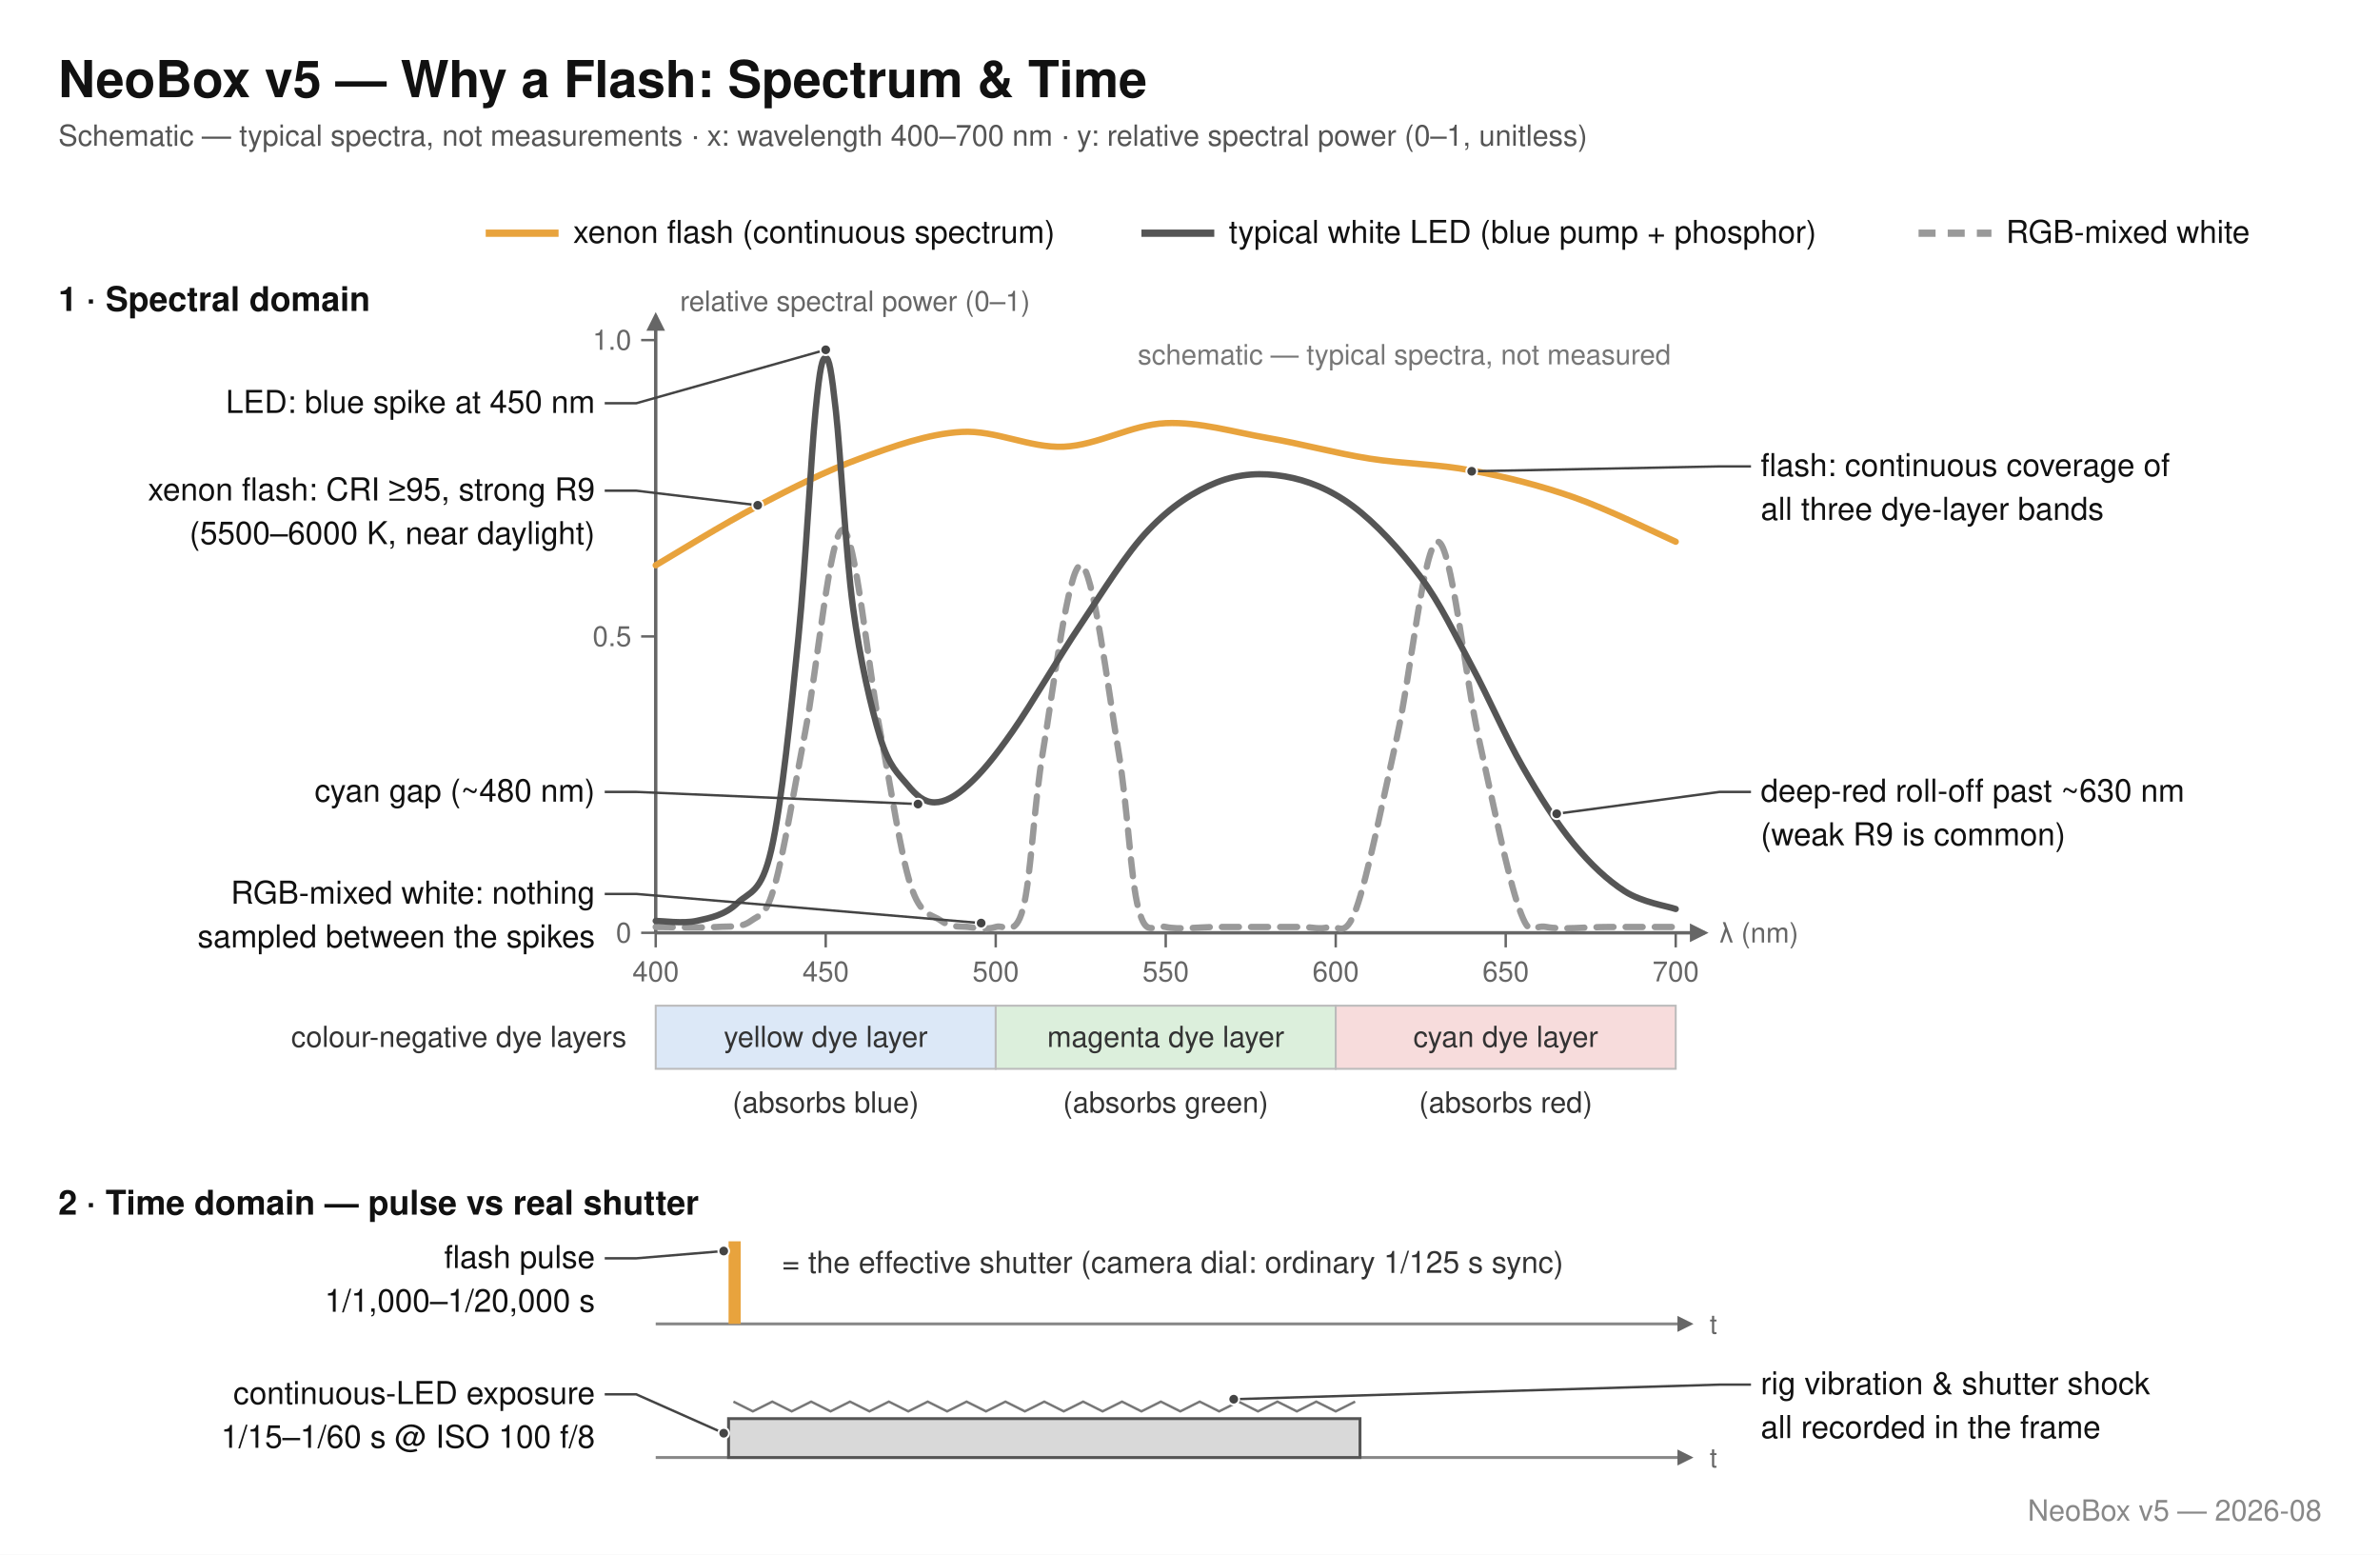
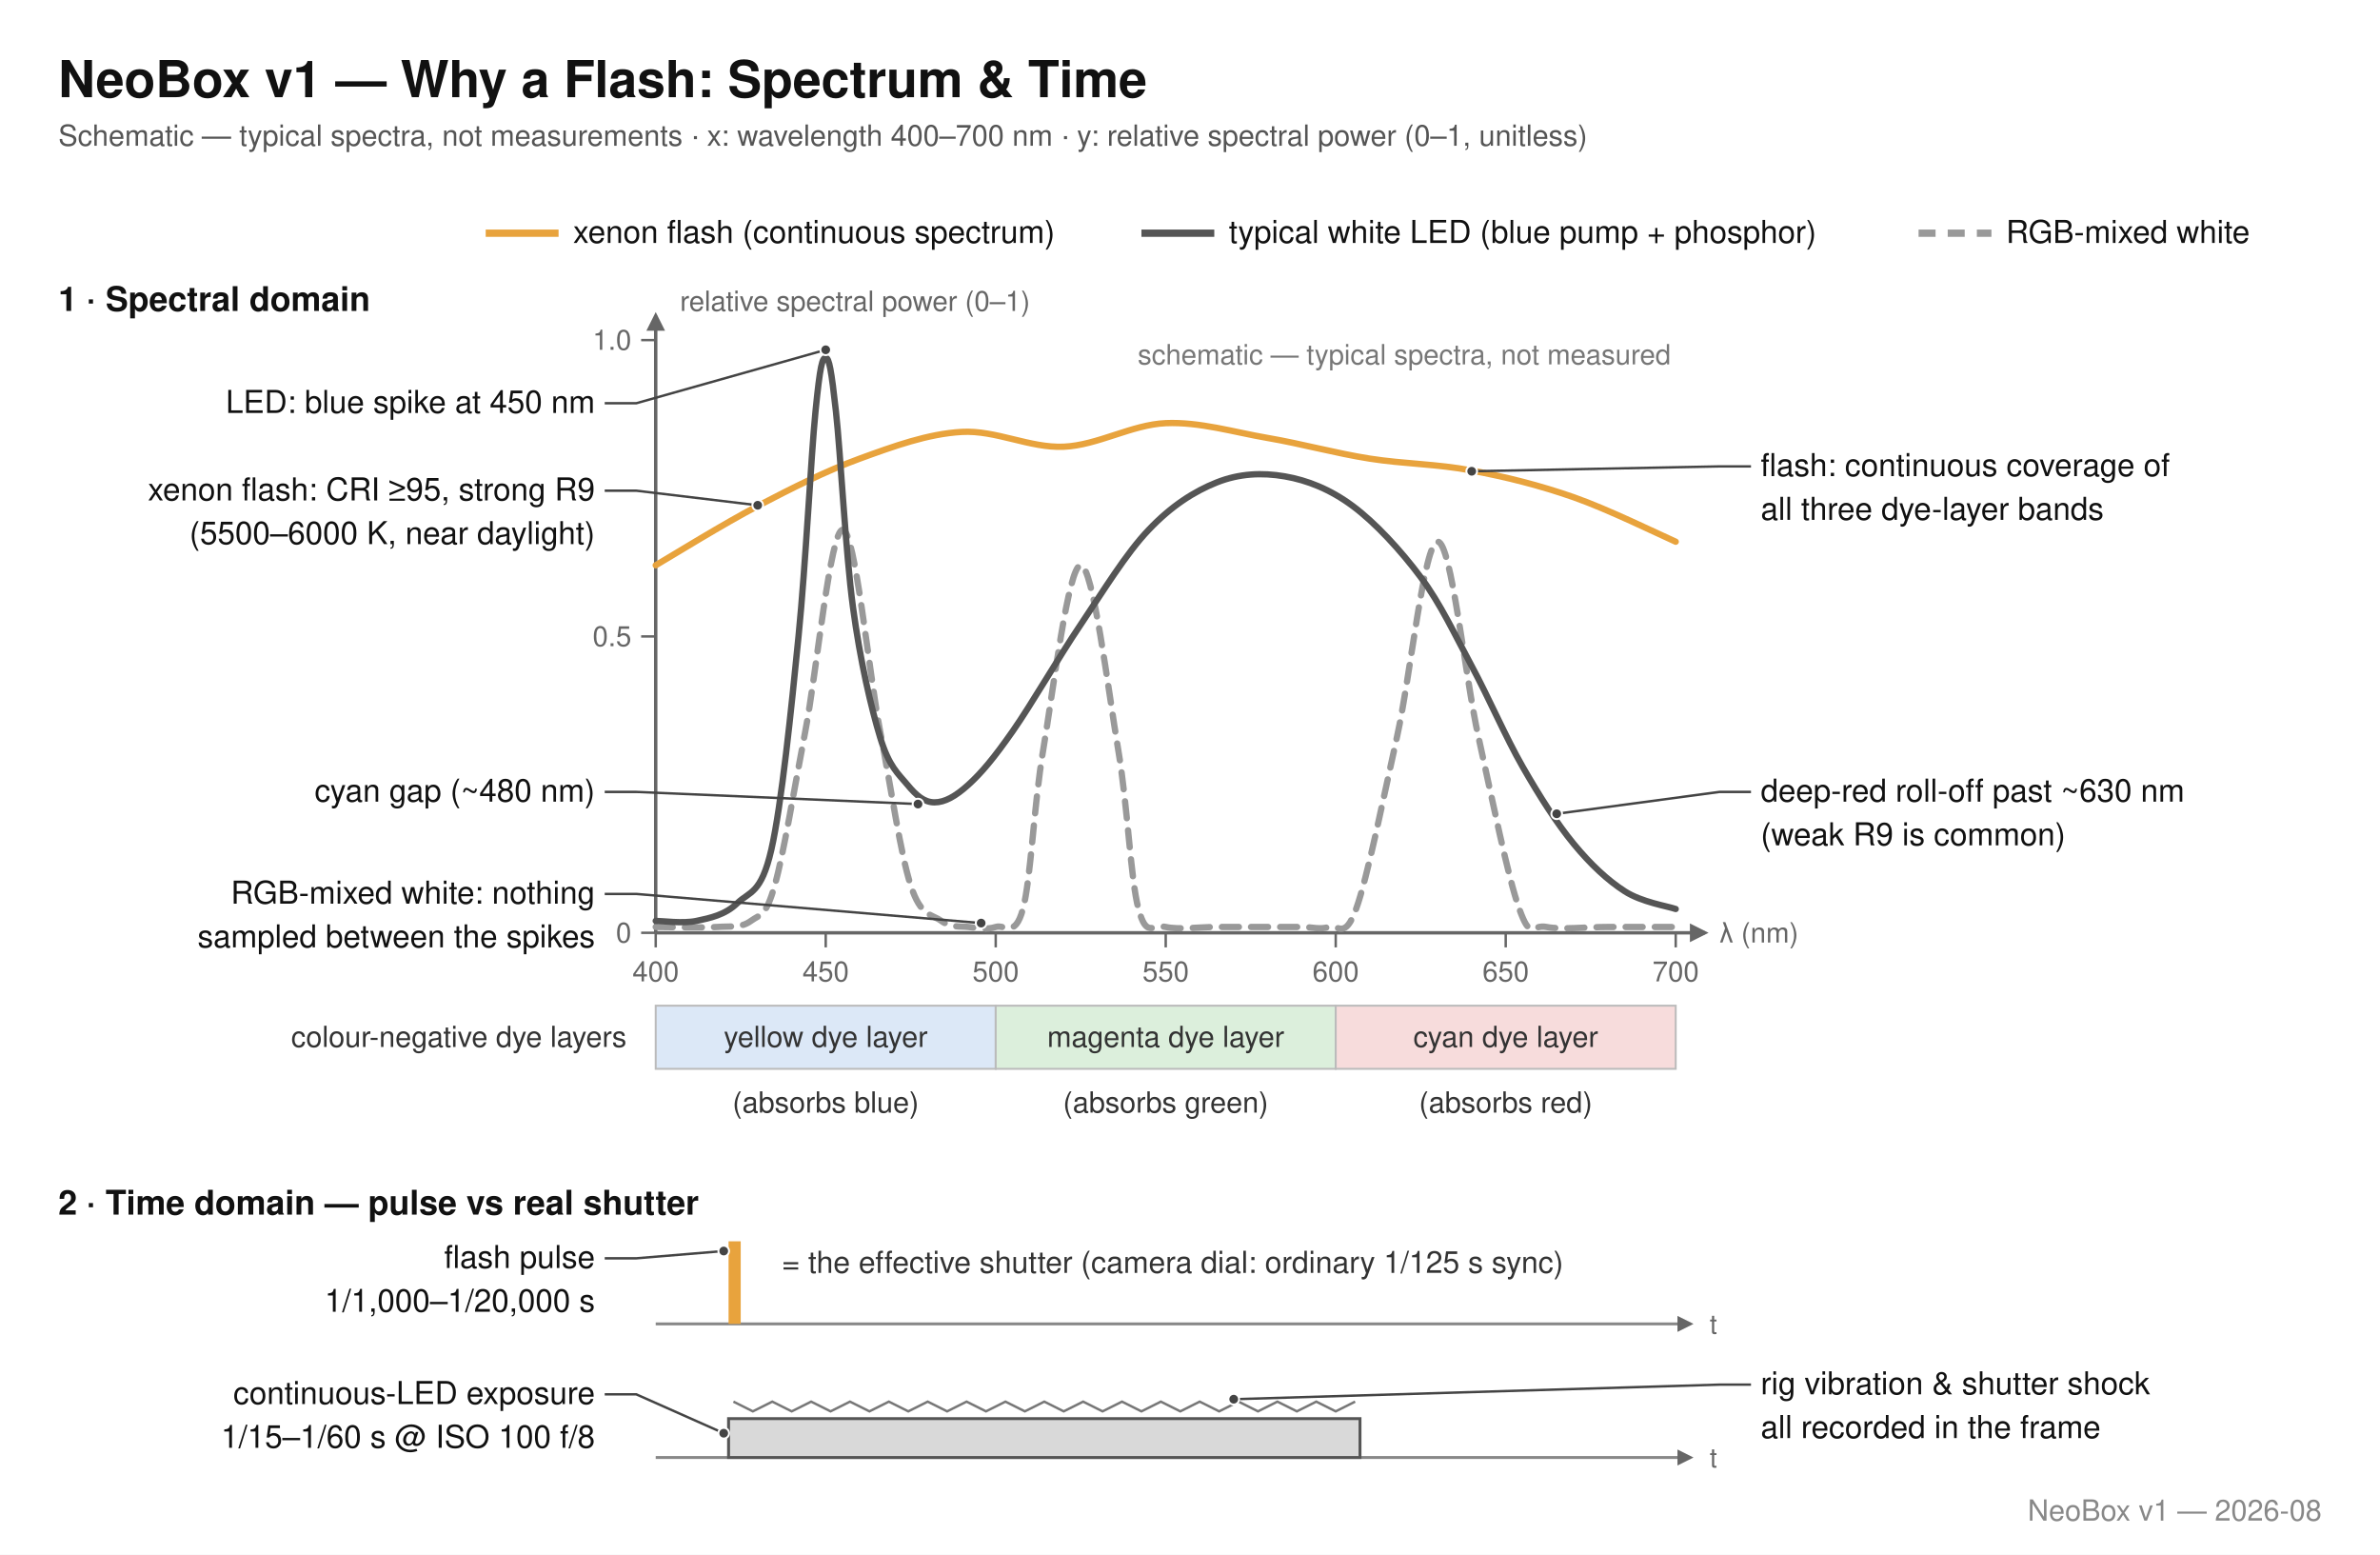
<svg xmlns="http://www.w3.org/2000/svg" width="980" height="640" viewBox="0 0 980 640" font-family="Helvetica, Arial, sans-serif">
  <rect width="980" height="640" fill="#ffffff" />
  <defs>
    <marker id="mg" viewBox="0 0 10 10" refX="8" refY="5" markerWidth="5.5" markerHeight="5.5" orient="auto">
      <path d="M0,0 L10,5 L0,10 z" fill="#666" />
    </marker>
  </defs>
-   <text x="24" y="40" font-size="21" fill="#111" font-weight="bold">NeoBox v5 — Why a Flash: Spectrum &amp; Time</text>
+   <text x="24" y="40" font-size="21" fill="#111" font-weight="bold">NeoBox v1 — Why a Flash: Spectrum &amp; Time</text>
  <text x="24" y="60" font-size="12" fill="#555">Schematic — typical spectra, not measurements · x: wavelength 400–700 nm · y: relative spectral power (0–1, unitless)</text>
  <line x1="200" y1="96" x2="230" y2="96" stroke="#e8a33d" stroke-width="3" />
  <text x="236" y="100" font-size="13" fill="#111">xenon flash (continuous spectrum)</text>
  <line x1="470" y1="96" x2="500" y2="96" stroke="#555" stroke-width="3" />
  <text x="506" y="100" font-size="13" fill="#111">typical white LED (blue pump + phosphor)</text>
  <line x1="790" y1="96" x2="820" y2="96" stroke="#999" stroke-width="3" stroke-dasharray="7,5" />
  <text x="826" y="100" font-size="13" fill="#111">RGB-mixed white</text>
  <text x="24" y="128" font-size="14" fill="#111" font-weight="bold">1 · Spectral domain</text>
  <text x="280" y="128" font-size="11.5" fill="#666">relative spectral power (0–1)</text>
  <line x1="270.0" y1="384.0" x2="702" y2="384.0" stroke="#666" stroke-width="1.4" marker-end="url(#mg)" />
  <line x1="270.0" y1="384.0" x2="270.0" y2="130" stroke="#666" stroke-width="1.4" marker-end="url(#mg)" />
  <text x="708" y="388" font-size="11.5" fill="#666">λ (nm)</text>
  <line x1="270.0" y1="384.0" x2="270.0" y2="390.0" stroke="#666" stroke-width="1" />
  <text x="270.0" y="404" font-size="11.5" fill="#666" text-anchor="middle">400</text>
  <line x1="340.0" y1="384.0" x2="340.0" y2="390.0" stroke="#666" stroke-width="1" />
  <text x="340.0" y="404" font-size="11.5" fill="#666" text-anchor="middle">450</text>
  <line x1="410.0" y1="384.0" x2="410.0" y2="390.0" stroke="#666" stroke-width="1" />
  <text x="410.0" y="404" font-size="11.5" fill="#666" text-anchor="middle">500</text>
  <line x1="480.0" y1="384.0" x2="480.0" y2="390.0" stroke="#666" stroke-width="1" />
  <text x="480.0" y="404" font-size="11.5" fill="#666" text-anchor="middle">550</text>
  <line x1="550.0" y1="384.0" x2="550.0" y2="390.0" stroke="#666" stroke-width="1" />
  <text x="550.0" y="404" font-size="11.5" fill="#666" text-anchor="middle">600</text>
  <line x1="620.0" y1="384.0" x2="620.0" y2="390.0" stroke="#666" stroke-width="1" />
  <text x="620.0" y="404" font-size="11.5" fill="#666" text-anchor="middle">650</text>
  <line x1="690.0" y1="384.0" x2="690.0" y2="390.0" stroke="#666" stroke-width="1" />
  <text x="690.0" y="404" font-size="11.5" fill="#666" text-anchor="middle">700</text>
  <line x1="264.0" y1="384.0" x2="270.0" y2="384.0" stroke="#666" stroke-width="1" />
  <text x="260.0" y="388.0" font-size="11.5" fill="#666" text-anchor="end">0</text>
  <line x1="264.0" y1="262.0" x2="270.0" y2="262.0" stroke="#666" stroke-width="1" />
  <text x="260.0" y="266.0" font-size="11.5" fill="#666" text-anchor="end">0.5</text>
  <line x1="264.0" y1="140.0" x2="270.0" y2="140.0" stroke="#666" stroke-width="1" />
  <text x="260.0" y="144.0" font-size="11.5" fill="#666" text-anchor="end">1.0</text>
  <rect x="270.0" y="414" width="140.0" height="26" fill="#dce8f7" stroke="#bbbbbb" stroke-width="0.8" />
  <text x="340.0" y="431" font-size="12" fill="#333" text-anchor="middle">yellow dye layer</text>
  <text x="340.0" y="458" font-size="12" fill="#333" text-anchor="middle">(absorbs blue)</text>
  <rect x="410.0" y="414" width="140.0" height="26" fill="#dcefdc" stroke="#bbbbbb" stroke-width="0.8" />
  <text x="480.0" y="431" font-size="12" fill="#333" text-anchor="middle">magenta dye layer</text>
  <text x="480.0" y="458" font-size="12" fill="#333" text-anchor="middle">(absorbs green)</text>
  <rect x="550.0" y="414" width="140.0" height="26" fill="#f7dcdc" stroke="#bbbbbb" stroke-width="0.8" />
  <text x="620.0" y="431" font-size="12" fill="#333" text-anchor="middle">cyan dye layer</text>
  <text x="620.0" y="458" font-size="12" fill="#333" text-anchor="middle">(absorbs red)</text>
  <text x="258" y="431" font-size="12" fill="#333" text-anchor="end">colour-negative dye layers</text>
  <path d="M270.0,381.6 C274.2,381.6 288.7,382.0 295.2,381.6 C301.7,381.2 305.2,382.0 309.2,379.1 C313.2,376.2 315.3,377.5 319.0,364.5 C322.7,351.5 326.9,325.4 331.6,301.0 C336.3,276.6 341.9,218.1 347.0,218.1 C352.1,218.1 357.7,276.6 362.4,301.0 C367.1,325.4 370.8,351.5 375.0,364.5 C379.2,377.5 383.6,376.2 387.6,379.1 C391.6,382.0 395.1,381.2 398.8,381.6 C402.5,382.0 406.3,382.8 410.0,381.6 C413.7,380.4 417.9,386.4 421.2,374.2 C424.5,362.0 425.6,332.0 429.6,308.4 C433.6,284.8 439.9,232.7 445.0,232.7 C450.1,232.7 456.4,284.8 460.4,308.4 C464.4,332.0 465.5,362.0 468.8,374.2 C472.1,386.4 474.6,380.4 480.0,381.6 C485.4,382.8 494.0,381.6 501.0,381.6 C508.0,381.6 516.2,381.6 522.0,381.6 C527.8,381.6 531.8,381.6 536.0,381.6 C540.2,381.6 543.5,382.8 547.2,381.6 C550.9,380.4 553.7,387.2 558.4,374.2 C563.1,361.2 569.6,328.7 575.2,303.5 C580.8,278.3 586.4,223.0 592.0,223.0 C597.6,223.0 603.2,278.3 608.8,303.5 C614.4,328.7 620.9,361.2 625.6,374.2 C630.3,387.2 630.7,380.4 636.8,381.6 C642.9,382.8 653.1,381.6 662.0,381.6 C670.9,381.6 685.3,381.6 690.0,381.6" fill="none" stroke="#999" stroke-width="2.6" stroke-linecap="round" stroke-dasharray="7,5" />
  <path d="M270.0,232.7 C277.0,228.6 298.0,215.6 312.0,208.3 C326.0,201.0 340.0,193.9 354.0,188.8 C368.0,183.7 382.0,178.6 396.0,177.8 C410.0,177.0 424.0,184.5 438.0,183.9 C452.0,183.3 466.0,174.8 480.0,174.2 C494.0,173.6 508.0,177.9 522.0,180.3 C536.0,182.7 550.0,186.6 564.0,188.8 C578.0,191.0 592.0,191.0 606.0,193.7 C620.0,196.3 634.0,199.8 648.0,204.7 C662.0,209.6 683.0,219.9 690.0,223.0" fill="none" stroke="#e8a33d" stroke-width="2.6" stroke-linecap="round" />
  <path d="M270.0,379.1 C272.8,379.1 281.2,380.3 286.8,379.1 C292.4,377.9 298.5,376.7 303.6,371.8 C308.7,366.9 313.4,368.1 317.6,349.8 C321.8,331.5 325.8,292.1 328.8,262.0 C331.8,231.9 333.9,188.4 335.8,169.3 C337.7,150.2 338.6,147.3 340.0,147.3 C341.4,147.3 342.3,152.2 344.2,169.3 C346.1,186.4 348.2,227.4 351.2,249.8 C354.2,272.2 358.7,291.3 362.4,303.5 C366.1,315.7 369.9,318.5 373.6,323.0 C377.3,327.5 380.6,330.3 384.8,330.3 C389.0,330.3 393.4,327.9 398.8,323.0 C404.2,318.1 409.3,312.0 417.0,301.0 C424.7,290.0 435.7,270.9 445.0,257.1 C454.3,243.3 463.7,227.8 473.0,218.1 C482.3,208.3 491.7,202.3 501.0,198.6 C510.3,194.9 519.7,194.5 529.0,196.1 C538.3,197.7 547.7,201.4 557.0,208.3 C566.3,215.2 576.8,226.6 585.0,237.6 C593.2,248.6 599.0,261.2 606.0,274.2 C613.0,287.2 620.0,303.5 627.0,315.7 C634.0,327.9 641.0,338.9 648.0,347.4 C655.0,355.9 662.0,362.4 669.0,366.9 C676.0,371.4 686.5,373.0 690.0,374.2" fill="none" stroke="#555" stroke-width="2.6" stroke-linecap="round" />
  <text x="688" y="150" font-size="11.5" fill="#777" text-anchor="end">schematic — typical spectra, not measured</text>
  <text x="245" y="170" font-size="13" fill="#111" text-anchor="end">LED: blue spike at 450 nm</text>
  <polyline points="249,166 262,166 340,144" fill="none" stroke="#444" stroke-width="1" />
  <circle cx="340" cy="144" r="2.2" fill="#444" stroke="#ffffff" stroke-width="0.8" />
  <text x="245" y="206" font-size="13" fill="#111" text-anchor="end">xenon flash: CRI ≥95, strong R9</text>
  <text x="245" y="224" font-size="13" fill="#111" text-anchor="end">(5500–6000 K, near daylight)</text>
  <polyline points="249,202 262,202 312,208" fill="none" stroke="#444" stroke-width="1" />
  <circle cx="312" cy="208" r="2.2" fill="#444" stroke="#ffffff" stroke-width="0.8" />
  <text x="245" y="330" font-size="13" fill="#111" text-anchor="end">cyan gap (~480 nm)</text>
  <polyline points="249,326 262,326 378,331" fill="none" stroke="#444" stroke-width="1" />
  <circle cx="378" cy="331" r="2.2" fill="#444" stroke="#ffffff" stroke-width="0.8" />
  <text x="245" y="372" font-size="13" fill="#111" text-anchor="end">RGB-mixed white: nothing</text>
  <text x="245" y="390" font-size="13" fill="#111" text-anchor="end">sampled between the spikes</text>
  <polyline points="249,368 262,368 404,380" fill="none" stroke="#444" stroke-width="1" />
  <circle cx="404" cy="380" r="2.2" fill="#444" stroke="#ffffff" stroke-width="0.8" />
  <text x="725" y="196" font-size="13" fill="#111">flash: continuous coverage of</text>
  <text x="725" y="214" font-size="13" fill="#111">all three dye-layer bands</text>
  <polyline points="721,192 708,192 606,194" fill="none" stroke="#444" stroke-width="1" />
  <circle cx="606" cy="194" r="2.2" fill="#444" stroke="#ffffff" stroke-width="0.8" />
  <text x="725" y="330" font-size="13" fill="#111">deep-red roll-off past ~630 nm</text>
  <text x="725" y="348" font-size="13" fill="#111">(weak R9 is common)</text>
  <polyline points="721,326 708,326 641,335" fill="none" stroke="#444" stroke-width="1" />
  <circle cx="641" cy="335" r="2.2" fill="#444" stroke="#ffffff" stroke-width="0.8" />
  <text x="24" y="500" font-size="14" fill="#111" font-weight="bold">2 · Time domain — pulse vs real shutter</text>
  <line x1="270" y1="545" x2="696" y2="545" stroke="#888" stroke-width="1.2" marker-end="url(#mg)" />
  <text x="704" y="549" font-size="11" fill="#666">t</text>
  <rect x="300" y="511" width="5" height="34" fill="#e8a33d" />
  <text x="322" y="524" font-size="12.5" fill="#333">= the effective shutter (camera dial: ordinary 1/125 s sync)</text>
  <text x="245" y="522" font-size="13" fill="#111" text-anchor="end">flash pulse</text>
  <text x="245" y="540" font-size="13" fill="#111" text-anchor="end">1/1,000–1/20,000 s</text>
  <polyline points="249,518 262,518 298,515" fill="none" stroke="#444" stroke-width="1" />
  <circle cx="298" cy="515" r="2.2" fill="#444" stroke="#ffffff" stroke-width="0.8" />
  <line x1="270" y1="600" x2="696" y2="600" stroke="#888" stroke-width="1.2" marker-end="url(#mg)" />
  <text x="704" y="604" font-size="11" fill="#666">t</text>
  <rect x="300" y="584" width="260" height="16" fill="#d9d9d9" stroke="#555" stroke-width="1.2" />
  <polyline points="302,577 310,581 318,577 326,581 334,577 342,581 350,577 358,581 366,577 374,581 382,577 390,581 398,577 406,581 414,577 422,581 430,577 438,581 446,577 454,581 462,577 470,581 478,577 486,581 494,577 502,581 510,577 518,581 526,577 534,581 542,577 550,581 558,577" fill="none" stroke="#777" stroke-width="1" />
  <text x="245" y="578" font-size="13" fill="#111" text-anchor="end">continuous-LED exposure</text>
  <text x="245" y="596" font-size="13" fill="#111" text-anchor="end">1/15–1/60 s @ ISO 100 f/8</text>
  <polyline points="249,574 262,574 298,590" fill="none" stroke="#444" stroke-width="1" />
  <circle cx="298" cy="590" r="2.2" fill="#444" stroke="#ffffff" stroke-width="0.8" />
  <text x="725" y="574" font-size="13" fill="#111">rig vibration &amp; shutter shock</text>
  <text x="725" y="592" font-size="13" fill="#111">all recorded in the frame</text>
  <polyline points="721,570 708,570 508,576" fill="none" stroke="#444" stroke-width="1" />
  <circle cx="508" cy="576" r="2.2" fill="#444" stroke="#ffffff" stroke-width="0.8" />
-   <text x="956" y="626" font-size="12" fill="#888" text-anchor="end">NeoBox v5 — 2026-08</text>
+   <text x="956" y="626" font-size="12" fill="#888" text-anchor="end">NeoBox v1 — 2026-08</text>
</svg>
